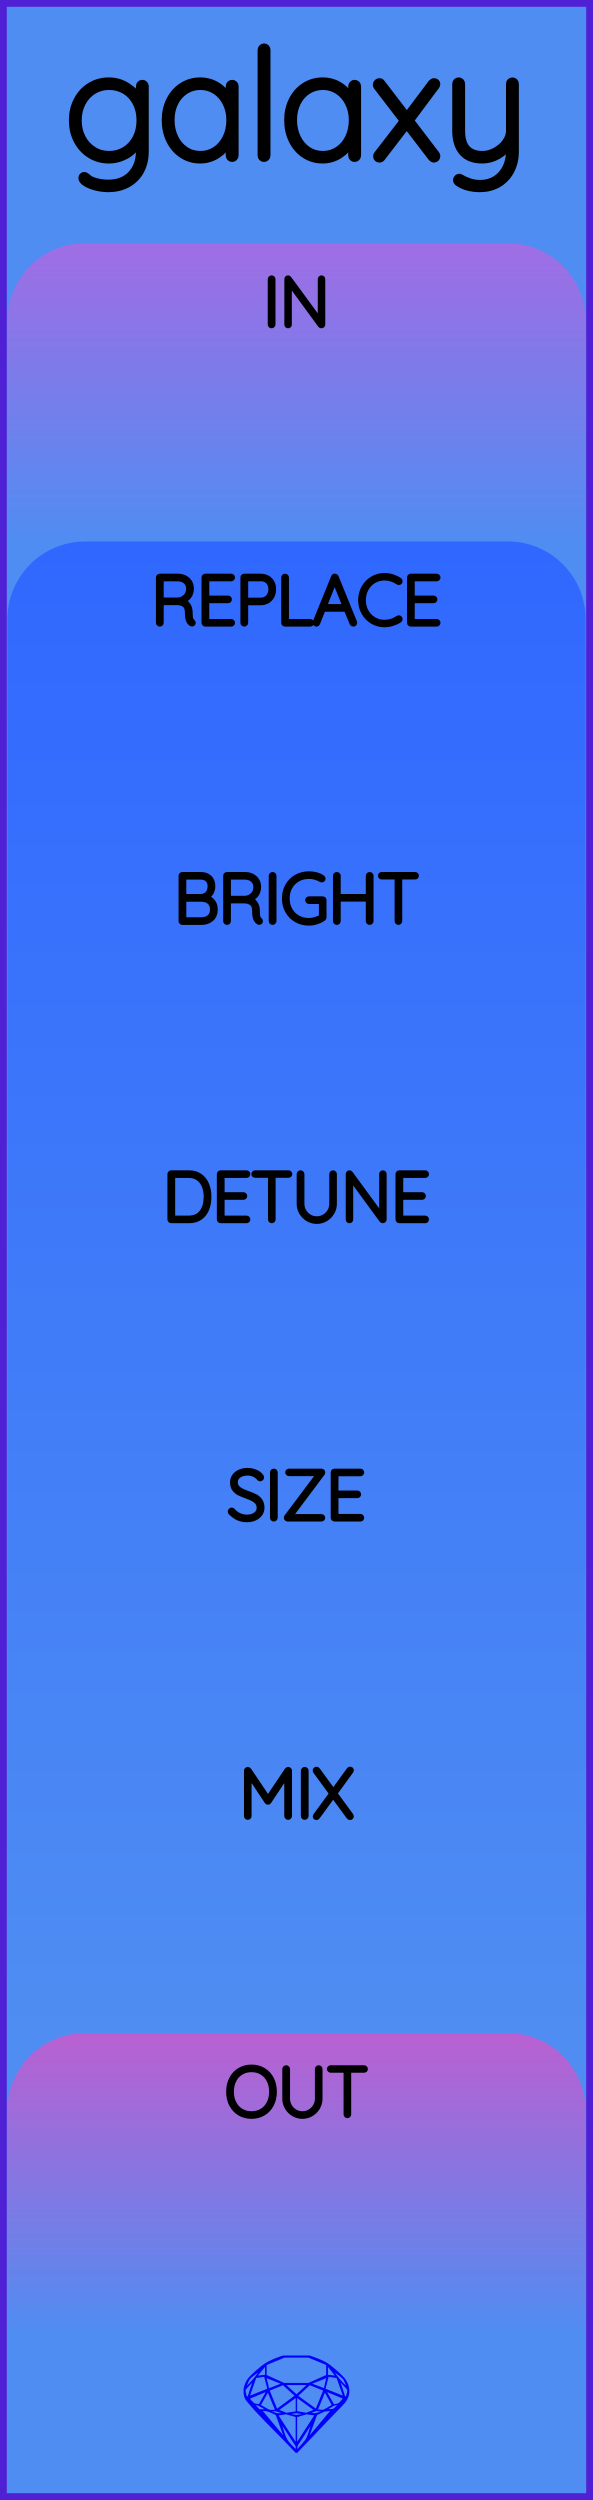
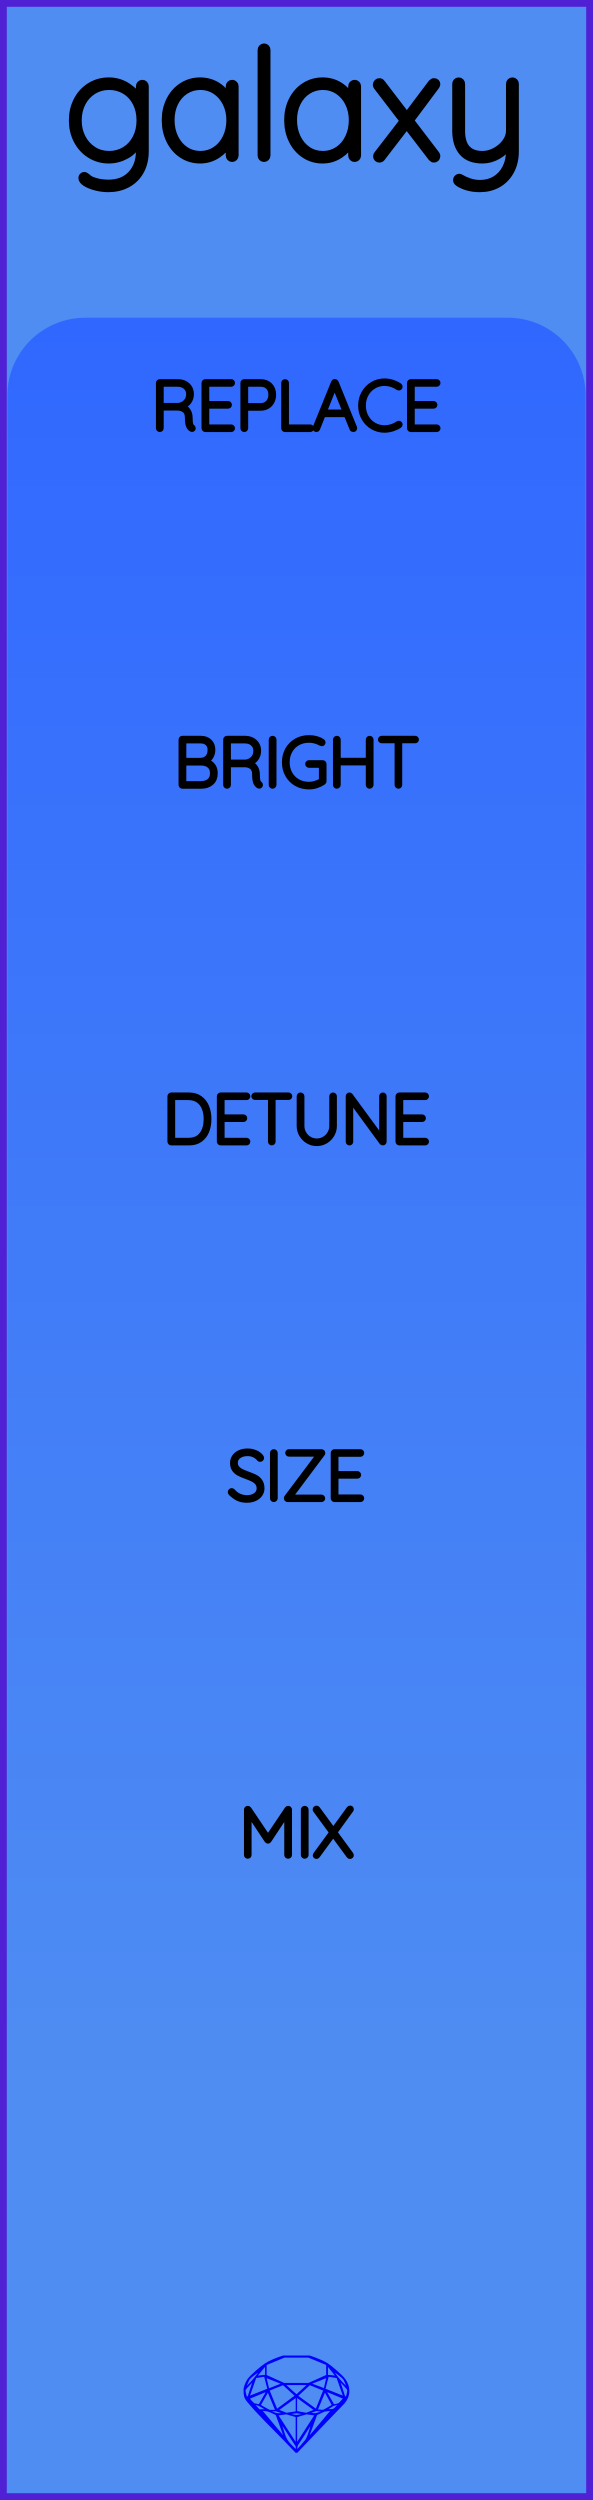
<svg xmlns="http://www.w3.org/2000/svg" width="30.48mm" height="128.50mm" viewBox="0 0 30.48 128.50">
  <g id="PanelLayer">
    <defs>
-       <linearGradient id="gradient_in" x1="0" y1="12.5" x2="0" y2="28" gradientUnits="userSpaceOnUse">
-         <stop style="stop-color:#a06de4;stop-opacity:1;" offset="0" />
-         <stop style="stop-color:#4f8df2;stop-opacity:1;" offset="1" />
-       </linearGradient>
-       <linearGradient id="gradient_controls" x1="0" y1="27.833" x2="0" y2="104.667" gradientUnits="userSpaceOnUse">
+       <linearGradient id="gradient_controls" x1="0" y1="16.333" x2="0" y2="107.667" gradientUnits="userSpaceOnUse">
        <stop style="stop-color:#3068ff;stop-opacity:1;" offset="0" />
-         <stop style="stop-color:#4f8df2;stop-opacity:1;" offset="1" />
-       </linearGradient>
-       <linearGradient id="gradient_out" x1="0" y1="104.5" x2="0" y2="120" gradientUnits="userSpaceOnUse">
-         <stop style="stop-color:#ba60d1;stop-opacity:1;" offset="0" />
        <stop style="stop-color:#4f8df2;stop-opacity:1;" offset="1" />
      </linearGradient>
    </defs>
    <rect id="border_rect" width="30.48" height="128.5" x="0" y="0" style="display:inline;fill:#4f8df2;fill-opacity:1;fill-rule:nonzero;stroke:#5021d4;stroke-width:0.7;stroke-linecap:round;stroke-linejoin:round;stroke-dasharray:none;stroke-opacity:1;image-rendering:auto" />
    <path id="model_name" d="M7.471 4.434V7.771Q7.471 8.361 7.231 8.795Q6.99 9.23 6.555 9.467Q6.121 9.703 5.562 9.703Q5.251 9.703 4.933 9.622Q4.615 9.54 4.409 9.412Q4.204 9.284 4.204 9.152Q4.204 9.09 4.239 9.052Q4.274 9.013 4.336 9.013Q4.382 9.013 4.475 9.09Q4.584 9.199 4.716 9.253Q5.096 9.409 5.577 9.409Q6.307 9.409 6.734 8.958Q7.161 8.508 7.161 7.771V7.235Q6.951 7.732 6.513 7.981Q6.074 8.229 5.593 8.229Q5.065 8.229 4.634 7.961Q4.204 7.693 3.959 7.228Q3.715 6.762 3.715 6.188Q3.715 5.613 3.959 5.148Q4.204 4.682 4.634 4.418Q5.065 4.154 5.593 4.154Q6.113 4.154 6.544 4.43Q6.974 4.705 7.161 5.093V4.434Q7.161 4.372 7.203 4.325Q7.246 4.278 7.316 4.278Q7.386 4.278 7.428 4.325Q7.471 4.372 7.471 4.434ZM7.192 6.188Q7.192 5.675 6.986 5.28Q6.78 4.884 6.42 4.667Q6.059 4.449 5.608 4.449Q5.158 4.449 4.797 4.674Q4.437 4.899 4.231 5.295Q4.025 5.691 4.025 6.188Q4.025 6.684 4.231 7.08Q4.437 7.476 4.797 7.705Q5.158 7.934 5.608 7.934Q6.059 7.934 6.42 7.713Q6.78 7.492 6.986 7.096Q7.192 6.7 7.192 6.188ZM12.089 4.434V7.996Q12.089 8.058 12.042 8.105Q11.996 8.151 11.934 8.151Q11.864 8.151 11.821 8.105Q11.778 8.058 11.778 7.996V7.298Q11.585 7.693 11.181 7.961Q10.777 8.229 10.288 8.229Q9.776 8.229 9.365 7.961Q8.954 7.693 8.721 7.224Q8.488 6.754 8.488 6.172Q8.488 5.598 8.725 5.136Q8.961 4.674 9.373 4.414Q9.784 4.154 10.288 4.154Q10.793 4.154 11.197 4.418Q11.6 4.682 11.778 5.124V4.434Q11.778 4.372 11.821 4.325Q11.864 4.278 11.934 4.278Q12.004 4.278 12.046 4.325Q12.089 4.372 12.089 4.434ZM11.81 6.172Q11.81 5.699 11.616 5.303Q11.421 4.907 11.076 4.678Q10.731 4.449 10.304 4.449Q9.877 4.449 9.532 4.67Q9.186 4.892 8.992 5.284Q8.798 5.675 8.798 6.172Q8.798 6.669 8.992 7.072Q9.186 7.476 9.528 7.705Q9.869 7.934 10.304 7.934Q10.731 7.934 11.076 7.705Q11.421 7.476 11.616 7.072Q11.81 6.669 11.81 6.172ZM13.571 8.151Q13.502 8.151 13.459 8.105Q13.416 8.058 13.416 7.996V2.563Q13.416 2.501 13.463 2.455Q13.509 2.408 13.571 2.408Q13.641 2.408 13.684 2.455Q13.727 2.501 13.727 2.563V7.996Q13.727 8.058 13.68 8.105Q13.633 8.151 13.571 8.151ZM18.383 4.434V7.996Q18.383 8.058 18.337 8.105Q18.29 8.151 18.228 8.151Q18.158 8.151 18.116 8.105Q18.073 8.058 18.073 7.996V7.298Q17.879 7.693 17.475 7.961Q17.072 8.229 16.583 8.229Q16.07 8.229 15.659 7.961Q15.248 7.693 15.015 7.224Q14.782 6.754 14.782 6.172Q14.782 5.598 15.019 5.136Q15.255 4.674 15.667 4.414Q16.078 4.154 16.583 4.154Q17.087 4.154 17.491 4.418Q17.894 4.682 18.073 5.124V4.434Q18.073 4.372 18.116 4.325Q18.158 4.278 18.228 4.278Q18.298 4.278 18.341 4.325Q18.383 4.372 18.383 4.434ZM18.104 6.172Q18.104 5.699 17.91 5.303Q17.716 4.907 17.37 4.678Q17.025 4.449 16.598 4.449Q16.171 4.449 15.826 4.67Q15.481 4.892 15.287 5.284Q15.092 5.675 15.092 6.172Q15.092 6.669 15.287 7.072Q15.481 7.476 15.822 7.705Q16.164 7.934 16.598 7.934Q17.025 7.934 17.37 7.705Q17.716 7.476 17.91 7.072Q18.104 6.669 18.104 6.172ZM22.427 7.934Q22.458 7.973 22.458 8.027Q22.458 8.089 22.415 8.136Q22.372 8.182 22.31 8.182Q22.241 8.182 22.178 8.112L20.906 6.452L19.625 8.12Q19.578 8.182 19.501 8.182Q19.439 8.182 19.396 8.143Q19.353 8.105 19.353 8.035Q19.353 7.981 19.384 7.942L20.719 6.211L19.369 4.449Q19.338 4.41 19.338 4.356Q19.338 4.286 19.388 4.24Q19.439 4.193 19.501 4.193Q19.578 4.193 19.625 4.263L20.913 5.947L22.178 4.263Q22.241 4.193 22.31 4.193Q22.38 4.193 22.419 4.232Q22.458 4.271 22.458 4.325Q22.458 4.372 22.419 4.426L21.1 6.195ZM26.494 4.31V7.771Q26.494 8.353 26.257 8.792Q26.02 9.23 25.605 9.467Q25.19 9.703 24.662 9.703Q24.32 9.703 24.037 9.622Q23.754 9.54 23.56 9.409Q23.42 9.315 23.474 9.199Q23.529 9.106 23.607 9.106Q23.645 9.106 23.676 9.129Q23.863 9.246 24.123 9.335Q24.383 9.424 24.677 9.424Q25.12 9.424 25.461 9.215Q25.803 9.005 25.993 8.629Q26.183 8.252 26.183 7.771V7.422Q26.005 7.771 25.613 8Q25.221 8.229 24.802 8.229Q24.103 8.229 23.762 7.829Q23.42 7.429 23.42 6.731V4.31Q23.42 4.247 23.463 4.201Q23.506 4.154 23.575 4.154Q23.645 4.154 23.688 4.201Q23.731 4.247 23.731 4.31V6.731Q23.731 7.934 24.802 7.934Q25.135 7.934 25.457 7.759Q25.78 7.585 25.981 7.305Q26.183 7.026 26.183 6.731V4.31Q26.183 4.247 26.226 4.201Q26.268 4.154 26.338 4.154Q26.408 4.154 26.451 4.201Q26.494 4.247 26.494 4.31Z" style="display:inline;stroke:#000000;stroke-width:0.35;stroke-linecap:round;stroke-linejoin:bevel" />
    <path id="sapphire_gemstone" d="m 17.955,122.900 q 0,0.342 -0.243,0.631 -0.044,0.052 -0.204,0.215 -0.187,0.19 -0.785,0.813 l -1.444,1.513 q -0.019,0.003 -0.044,0.003 -0.028,0 -0.041,-0.003 -0.083,-0.083 -0.648,-0.675 -0.469,-0.474 -0.934,-0.948 -0.557,-0.568 -0.898,-0.981 -0.132,-0.16 -0.168,-0.298 -0.028,-0.102 -0.028,-0.342 0,-0.11 0.072,-0.289 0.066,-0.165 0.141,-0.265 0.119,-0.157 0.422,-0.424 0.284,-0.251 0.474,-0.375 0.273,-0.179 0.819,-0.367 0.096,-0.033 0.11,-0.033 h 1.361 q 0.011,0 0.105,0.033 0.568,0.201 0.824,0.367 0.165,0.105 0.474,0.378 0.322,0.284 0.422,0.422 0.215,0.295 0.215,0.626 z m -0.168,-0.273 q -0.033,-0.107 -0.135,-0.309 -0.072,-0.094 -0.209,-0.198 -0.119,-0.085 -0.234,-0.171 0.245,0.364 0.579,0.678 z m -0.573,-0.524 -0.358,-0.446 v 0.411 z m 0.637,0.758 q 0,-0.052 -0.342,-0.394 l 0.229,0.703 h 0.05 q 0.063,-0.218 0.063,-0.309 z m -0.232,0.273 -0.317,-0.904 -0.411,-0.063 -0.16,0.615 z m 0.003,0.154 -0.772,-0.32 h -0.03 l 0.345,0.606 q 0.08,-0.003 0.234,-0.047 0.025,-0.014 0.223,-0.24 z m -0.857,-1.05 -0.719,0.284 0.604,0.226 z m 0,-0.163 v -0.515 l -0.918,-0.38 h -1.224 l -0.918,0.38 v 0.515 l 0.898,0.408 h 1.254 z m 0.573,1.538 q -0.069,0.011 -0.198,0.052 -0.085,0.055 -0.259,0.163 0.019,0 0.063,0.003 0.041,0 0.063,0 0.119,0 0.19,-0.069 0.072,-0.072 0.141,-0.149 z m -0.289,0.003 -0.347,-0.631 -0.364,0.879 q 0.025,-0.017 0.066,-0.017 0.03,0 0.085,0.011 0.058,0.008 0.088,0.008 0.05,0 0.229,-0.107 0.229,-0.138 0.243,-0.143 z m -0.441,-0.741 -0.684,-0.276 -0.593,0.548 0.904,0.656 z m -0.854,-0.284 h -1.036 l 0.524,0.474 z m 0.75,1.367 q -0.229,-0.03 -0.229,-0.03 -0.036,0 -0.273,0.094 l 0.19,0.019 q 0.011,0 0.311,-0.083 z m -0.389,-0.088 -0.843,-0.612 v 0.675 l 0.471,0.083 z m 0.854,0.05 q -0.099,0.006 -0.295,0.039 -0.011,0.003 -0.378,0.176 -0.13,0.347 -0.38,1.042 z m -2.544,-1.397 -0.719,-0.284 0.124,0.518 z m -0.802,-0.455 v -0.411 l -0.367,0.446 z m 1.516,1.072 -0.593,-0.54 -0.684,0.276 0.38,0.929 z m 0.369,0.943 q -0.033,-0.003 -0.135,-0.025 -0.085,-0.017 -0.138,-0.017 -0.052,0 -0.138,0.017 -0.102,0.022 -0.135,0.025 0.265,0.047 0.273,0.047 0.008,0 0.273,-0.047 z m -0.309,-0.138 v -0.686 l -0.843,0.612 0.372,0.146 z m 0.951,0.207 -0.397,-0.055 -0.48,0.141 v 1.276 z m -2.888,-2.202 q -0.119,0.085 -0.234,0.174 -0.146,0.107 -0.209,0.196 -0.044,0.105 -0.135,0.314 0.369,-0.364 0.579,-0.684 z m 0.477,0.832 -0.16,-0.615 -0.411,0.063 -0.317,0.904 z m 0.394,1.083 -0.364,-0.879 -0.356,0.631 q 0.435,0.251 0.452,0.251 0.091,0 0.267,-0.003 z m 1.822,0.83 q -0.132,0.212 -0.405,0.634 -0.077,0.107 -0.22,0.328 -0.058,0.105 -0.055,0.226 0.16,-0.152 0.433,-0.496 0.077,-0.13 0.141,-0.339 0.055,-0.176 0.107,-0.353 z m -1.494,-0.661 -0.27,-0.088 -0.008,-0.011 q -0.025,0 -0.107,0.011 -0.066,0.006 -0.107,0.006 0.273,0.091 0.311,0.091 0.025,0 0.182,-0.008 z m -0.81,-1.064 h -0.03 l -0.772,0.32 q 0.066,0.097 0.223,0.24 0.077,0.014 0.234,0.047 z m -0.689,-0.502 q -0.342,0.347 -0.342,0.394 0,0.08 0.063,0.309 h 0.05 z m 2.235,3.045 v -1.276 l -0.48,-0.141 -0.397,0.055 z m -1.607,-1.676 q -0.256,-0.182 -0.458,-0.223 0.066,0.077 0.204,0.223 z m 1.61,2.045 v -0.138 l -0.684,-1.05 q 0.052,0.176 0.107,0.353 0.063,0.209 0.141,0.339 0.069,0.119 0.204,0.259 0.116,0.119 0.232,0.237 z m -0.645,-0.706 q -0.116,-0.328 -0.38,-1.042 -0.135,-0.066 -0.273,-0.13 -0.16,-0.072 -0.289,-0.072 -0.052,0 -0.11,-0.014 z" style="stroke-width:0;fill:#0000ff;stroke:#2e2114;stroke-linecap:square;stroke-opacity:1" />
-     <path id="in_art" d="M 0.38,28.00 L 0.38,16.50 A 4 4 0 0 1 4.38 12.5 L 26.10,12.50 A 4 4 0 0 1 30.1 16.5 L 30.10,12.50 L 30.10,28.00 z" style="fill:url(#gradient_in);fill-opacity:1;stroke-width:0;" />
-     <path id="controls_art" d="M 0.38,104.67 L 0.38,31.83 A 4 4 0 0 1 4.38 27.833 L 26.10,27.83 A 4 4 0 0 1 30.1 31.833 L 30.10,27.83 L 30.10,104.67 z" style="fill:url(#gradient_controls);fill-opacity:1;stroke-width:0;" />
-     <path id="out_art" d="M 0.38,120.00 L 0.38,108.50 A 4 4 0 0 1 4.38 104.5 L 26.10,104.50 A 4 4 0 0 1 30.1 108.5 L 30.10,104.50 L 30.10,120.00 z" style="fill:url(#gradient_out);fill-opacity:1;stroke-width:0;" />
-     <path d="M13.961 16.749Q13.926 16.749 13.906 16.728Q13.887 16.706 13.887 16.675V14.354Q13.887 14.322 13.908 14.301Q13.929 14.279 13.961 14.279Q13.993 14.279 14.014 14.301Q14.035 14.322 14.035 14.354V16.675Q14.032 16.706 14.011 16.728Q13.989 16.749 13.961 16.749ZM16.593 14.346V16.671Q16.593 16.71 16.572 16.729Q16.551 16.749 16.519 16.749Q16.483 16.749 16.462 16.721L14.875 14.551V16.689Q14.875 16.714 14.855 16.731Q14.836 16.749 14.808 16.749Q14.776 16.749 14.758 16.731Q14.741 16.714 14.741 16.689V14.35Q14.741 14.315 14.76 14.297Q14.78 14.279 14.804 14.279Q14.836 14.279 14.857 14.304L16.459 16.488V14.346Q16.459 14.318 16.478 14.299Q16.498 14.279 16.526 14.279Q16.558 14.279 16.575 14.299Q16.593 14.318 16.593 14.346Z" style="stroke:#000000;stroke-width:0.25;stroke-linecap:round;stroke-linejoin:bevel" />
-     <path d="M12.928 108.784Q12.585 108.784 12.317 108.624Q12.049 108.463 11.899 108.174Q11.749 107.885 11.749 107.514Q11.749 107.144 11.899 106.854Q12.049 106.565 12.317 106.405Q12.585 106.244 12.928 106.244Q13.27 106.244 13.538 106.405Q13.806 106.565 13.956 106.854Q14.106 107.144 14.106 107.514Q14.106 107.885 13.956 108.174Q13.806 108.463 13.538 108.624Q13.27 108.784 12.928 108.784ZM12.928 106.385Q12.628 106.385 12.393 106.526Q12.159 106.667 12.028 106.925Q11.897 107.183 11.897 107.514Q11.897 107.846 12.028 108.103Q12.159 108.361 12.393 108.502Q12.628 108.643 12.928 108.643Q13.227 108.643 13.462 108.502Q13.697 108.361 13.827 108.103Q13.958 107.846 13.958 107.514Q13.958 107.183 13.827 106.925Q13.697 106.667 13.462 106.526Q13.227 106.385 12.928 106.385ZM16.452 106.35V107.874Q16.452 108.121 16.328 108.329Q16.205 108.537 15.997 108.661Q15.789 108.784 15.545 108.784Q15.298 108.784 15.09 108.661Q14.882 108.537 14.758 108.329Q14.635 108.121 14.635 107.874V106.35Q14.635 106.318 14.656 106.299Q14.677 106.279 14.709 106.279Q14.741 106.279 14.762 106.301Q14.783 106.322 14.783 106.35V107.874Q14.783 108.082 14.886 108.258Q14.988 108.435 15.162 108.539Q15.337 108.643 15.545 108.643Q15.753 108.643 15.928 108.539Q16.102 108.435 16.207 108.258Q16.311 108.082 16.311 107.874V106.35Q16.311 106.322 16.33 106.301Q16.349 106.279 16.381 106.279Q16.413 106.279 16.432 106.301Q16.452 106.322 16.452 106.35ZM18.784 106.346Q18.784 106.378 18.764 106.396Q18.745 106.413 18.713 106.413H17.926V108.678Q17.926 108.707 17.905 108.728Q17.884 108.749 17.856 108.749Q17.824 108.749 17.805 108.728Q17.785 108.707 17.785 108.678V106.413H16.999Q16.97 106.413 16.949 106.394Q16.928 106.375 16.928 106.346Q16.928 106.318 16.949 106.299Q16.97 106.279 16.999 106.279H18.713Q18.741 106.279 18.762 106.299Q18.784 106.318 18.784 106.346Z" style="stroke:#000000;stroke-width:0.25;stroke-linecap:round;stroke-linejoin:bevel" />
-     <path d="M9.936 32.008Q9.936 32.04 9.917 32.059Q9.897 32.079 9.869 32.079Q9.848 32.079 9.837 32.072Q9.742 32.019 9.686 31.893Q9.629 31.768 9.629 31.482Q9.629 31.193 9.474 31.086Q9.319 30.978 9.114 30.978H8.289V32.012Q8.289 32.04 8.267 32.061Q8.246 32.082 8.214 32.082Q8.183 32.082 8.162 32.061Q8.14 32.04 8.14 32.012V29.683Q8.14 29.655 8.162 29.634Q8.183 29.613 8.211 29.613H9.142Q9.347 29.613 9.506 29.696Q9.664 29.779 9.753 29.923Q9.841 30.068 9.841 30.251Q9.841 30.488 9.716 30.657Q9.59 30.826 9.389 30.886Q9.559 30.939 9.668 31.096Q9.777 31.253 9.777 31.482Q9.777 31.719 9.807 31.812Q9.837 31.906 9.897 31.945Q9.936 31.969 9.936 32.008ZM9.16 30.837Q9.382 30.816 9.537 30.66Q9.693 30.505 9.693 30.255Q9.693 30.036 9.537 29.895Q9.382 29.754 9.125 29.754H8.289V30.837ZM11.954 32.012Q11.954 32.043 11.933 32.063Q11.912 32.082 11.883 32.082H10.553Q10.525 32.082 10.504 32.061Q10.483 32.04 10.483 32.012V29.683Q10.483 29.655 10.504 29.634Q10.525 29.613 10.553 29.613H11.883Q11.912 29.613 11.933 29.634Q11.954 29.655 11.954 29.683Q11.954 29.715 11.933 29.734Q11.912 29.754 11.883 29.754H10.631V30.738H11.725Q11.753 30.738 11.774 30.759Q11.795 30.78 11.795 30.809Q11.795 30.84 11.774 30.86Q11.753 30.879 11.725 30.879H10.631V31.941H11.883Q11.912 31.941 11.933 31.962Q11.954 31.983 11.954 32.012ZM14.067 30.287Q14.067 30.484 13.984 30.645Q13.901 30.805 13.749 30.895Q13.598 30.985 13.4 30.985H12.631V32.012Q12.631 32.04 12.608 32.061Q12.585 32.082 12.557 32.082Q12.525 32.082 12.504 32.061Q12.483 32.04 12.483 32.012V29.683Q12.483 29.655 12.504 29.634Q12.525 29.613 12.554 29.613H13.4Q13.7 29.613 13.884 29.8Q14.067 29.987 14.067 30.287ZM13.919 30.287Q13.919 30.043 13.78 29.898Q13.64 29.754 13.4 29.754H12.631V30.844H13.4Q13.637 30.844 13.778 30.687Q13.919 30.53 13.919 30.287ZM16.014 32.012Q16.014 32.043 15.993 32.063Q15.972 32.082 15.944 32.082H14.649Q14.617 32.082 14.598 32.061Q14.579 32.04 14.579 32.012V29.683Q14.579 29.655 14.6 29.634Q14.621 29.613 14.653 29.613Q14.684 29.613 14.706 29.634Q14.727 29.655 14.727 29.683V31.941H15.944Q15.972 31.941 15.993 31.962Q16.014 31.983 16.014 32.012ZM18.233 32.015Q18.233 32.047 18.212 32.065Q18.191 32.082 18.159 32.082Q18.134 32.082 18.115 32.07Q18.096 32.057 18.089 32.036L17.792 31.31L17.796 31.317H16.614L16.328 32.036Q16.311 32.082 16.265 32.082Q16.233 32.082 16.214 32.065Q16.194 32.047 16.191 32.022Q16.187 32.008 16.194 31.987L17.143 29.651Q17.154 29.623 17.17 29.614Q17.186 29.606 17.21 29.606Q17.263 29.606 17.281 29.651L18.23 31.987Q18.233 31.997 18.233 32.015ZM16.671 31.175H17.739L17.2 29.846ZM20.569 29.874Q20.569 29.902 20.555 29.92Q20.533 29.948 20.502 29.948Q20.488 29.948 20.459 29.934Q20.131 29.712 19.764 29.712Q19.468 29.712 19.219 29.858Q18.971 30.004 18.826 30.264Q18.681 30.523 18.681 30.847Q18.681 31.172 18.826 31.431Q18.971 31.691 19.219 31.837Q19.468 31.983 19.764 31.983Q20.135 31.983 20.456 31.765Q20.474 31.751 20.498 31.751Q20.533 31.751 20.555 31.779Q20.569 31.796 20.569 31.821Q20.569 31.856 20.541 31.878Q20.403 31.976 20.186 32.047Q19.969 32.117 19.764 32.117Q19.429 32.117 19.147 31.952Q18.865 31.786 18.699 31.495Q18.533 31.204 18.533 30.847Q18.533 30.491 18.699 30.2Q18.865 29.909 19.147 29.743Q19.429 29.577 19.764 29.577Q19.976 29.577 20.175 29.641Q20.375 29.704 20.537 29.817Q20.569 29.842 20.569 29.874ZM22.516 32.012Q22.516 32.043 22.495 32.063Q22.474 32.082 22.445 32.082H21.116Q21.087 32.082 21.066 32.061Q21.045 32.04 21.045 32.012V29.683Q21.045 29.655 21.066 29.634Q21.087 29.613 21.116 29.613H22.445Q22.474 29.613 22.495 29.634Q22.516 29.655 22.516 29.683Q22.516 29.715 22.495 29.734Q22.474 29.754 22.445 29.754H21.193V30.738H22.287Q22.315 30.738 22.336 30.759Q22.357 30.78 22.357 30.809Q22.357 30.84 22.336 30.86Q22.315 30.879 22.287 30.879H21.193V31.941H22.445Q22.474 31.941 22.495 31.962Q22.516 31.983 22.516 32.012Z" style="stroke:#000000;stroke-width:0.25;stroke-linecap:round;stroke-linejoin:bevel" />
-     <path d="M11.067 46.749Q11.067 47.07 10.864 47.243Q10.661 47.416 10.347 47.416H9.373Q9.345 47.416 9.324 47.394Q9.303 47.373 9.303 47.345V45.017Q9.303 44.988 9.324 44.967Q9.345 44.946 9.373 44.946H10.322Q10.604 44.946 10.774 45.108Q10.943 45.271 10.943 45.546Q10.943 45.743 10.844 45.904Q10.746 46.064 10.569 46.124Q10.795 46.167 10.931 46.329Q11.067 46.491 11.067 46.749ZM10.305 45.087H9.451V46.078H10.305Q10.523 46.075 10.659 45.936Q10.795 45.796 10.795 45.542Q10.795 45.334 10.666 45.211Q10.537 45.087 10.305 45.087ZM10.918 46.749Q10.918 46.488 10.756 46.355Q10.594 46.223 10.329 46.223H9.451V47.274H10.329Q10.594 47.274 10.756 47.142Q10.918 47.01 10.918 46.749ZM13.391 47.341Q13.391 47.373 13.372 47.393Q13.353 47.412 13.324 47.412Q13.303 47.412 13.293 47.405Q13.197 47.352 13.141 47.227Q13.085 47.102 13.085 46.816Q13.085 46.526 12.929 46.419Q12.774 46.311 12.569 46.311H11.744V47.345Q11.744 47.373 11.723 47.394Q11.702 47.416 11.67 47.416Q11.638 47.416 11.617 47.394Q11.596 47.373 11.596 47.345V45.017Q11.596 44.988 11.617 44.967Q11.638 44.946 11.666 44.946H12.598Q12.802 44.946 12.961 45.029Q13.12 45.112 13.208 45.257Q13.296 45.401 13.296 45.585Q13.296 45.821 13.171 45.99Q13.046 46.16 12.845 46.22Q13.014 46.273 13.123 46.429Q13.233 46.587 13.233 46.816Q13.233 47.052 13.263 47.146Q13.293 47.239 13.353 47.278Q13.391 47.303 13.391 47.341ZM12.615 46.17Q12.838 46.149 12.993 45.994Q13.148 45.839 13.148 45.588Q13.148 45.369 12.993 45.228Q12.838 45.087 12.58 45.087H11.744V46.17ZM14.012 47.416Q13.977 47.416 13.958 47.394Q13.938 47.373 13.938 47.341V45.02Q13.938 44.988 13.959 44.967Q13.981 44.946 14.012 44.946Q14.044 44.946 14.065 44.967Q14.086 44.988 14.086 45.02V47.341Q14.083 47.373 14.062 47.394Q14.041 47.416 14.012 47.416ZM16.658 46.269V47.154Q16.658 47.197 16.626 47.218Q16.464 47.327 16.272 47.389Q16.08 47.451 15.882 47.451Q15.519 47.451 15.231 47.287Q14.944 47.123 14.78 46.833Q14.616 46.544 14.616 46.181Q14.616 45.817 14.78 45.528Q14.944 45.239 15.231 45.075Q15.519 44.911 15.882 44.911Q16.08 44.911 16.258 44.958Q16.436 45.006 16.577 45.101Q16.609 45.122 16.609 45.161Q16.609 45.193 16.586 45.212Q16.563 45.232 16.542 45.232Q16.524 45.232 16.496 45.218Q16.2 45.052 15.882 45.052Q15.557 45.052 15.303 45.197Q15.05 45.341 14.907 45.599Q14.764 45.856 14.764 46.181Q14.764 46.505 14.907 46.763Q15.05 47.02 15.303 47.165Q15.557 47.31 15.882 47.31Q16.044 47.31 16.212 47.258Q16.38 47.207 16.517 47.123V46.34H15.882Q15.854 46.34 15.833 46.318Q15.812 46.297 15.812 46.269Q15.812 46.237 15.833 46.218Q15.854 46.198 15.882 46.198H16.588Q16.619 46.198 16.639 46.22Q16.658 46.241 16.658 46.269ZM19.075 45.02V47.341Q19.071 47.373 19.05 47.394Q19.029 47.416 19.001 47.416Q18.965 47.416 18.946 47.394Q18.927 47.373 18.927 47.341V46.216H17.388V47.341Q17.385 47.373 17.364 47.394Q17.343 47.416 17.314 47.416Q17.279 47.416 17.26 47.394Q17.24 47.373 17.24 47.341V45.02Q17.24 44.988 17.261 44.967Q17.283 44.946 17.314 44.946Q17.346 44.946 17.367 44.967Q17.388 44.988 17.388 45.02V46.075H18.927V45.02Q18.927 44.988 18.948 44.967Q18.969 44.946 19.001 44.946Q19.032 44.946 19.053 44.967Q19.075 44.988 19.075 45.02ZM21.407 45.013Q21.407 45.045 21.387 45.062Q21.368 45.08 21.336 45.08H20.549V47.345Q20.549 47.373 20.528 47.394Q20.507 47.416 20.479 47.416Q20.447 47.416 20.428 47.394Q20.408 47.373 20.408 47.345V45.08H19.622Q19.593 45.08 19.572 45.061Q19.551 45.041 19.551 45.013Q19.551 44.985 19.572 44.965Q19.593 44.946 19.622 44.946H21.336Q21.364 44.946 21.385 44.965Q21.407 44.985 21.407 45.013Z" style="stroke:#000000;stroke-width:0.25;stroke-linecap:round;stroke-linejoin:bevel" />
-     <path d="M10.742 61.514Q10.742 61.863 10.631 62.142Q10.52 62.421 10.29 62.585Q10.061 62.749 9.719 62.749H8.802Q8.774 62.749 8.752 62.728Q8.731 62.706 8.731 62.678V60.35Q8.731 60.322 8.752 60.301Q8.774 60.279 8.802 60.279H9.719Q10.058 60.279 10.289 60.449Q10.52 60.618 10.631 60.898Q10.742 61.179 10.742 61.514ZM10.594 61.514Q10.594 61.214 10.497 60.965Q10.4 60.717 10.197 60.569Q9.994 60.42 9.684 60.42H8.879V62.608H9.684Q10.142 62.608 10.368 62.306Q10.594 62.005 10.594 61.514ZM12.742 62.678Q12.742 62.71 12.721 62.729Q12.7 62.749 12.672 62.749H11.342Q11.314 62.749 11.292 62.728Q11.271 62.706 11.271 62.678V60.35Q11.271 60.322 11.292 60.301Q11.314 60.279 11.342 60.279H12.672Q12.7 60.279 12.721 60.301Q12.742 60.322 12.742 60.35Q12.742 60.382 12.721 60.401Q12.7 60.42 12.672 60.42H11.419V61.405H12.513Q12.541 61.405 12.562 61.426Q12.584 61.447 12.584 61.475Q12.584 61.507 12.562 61.526Q12.541 61.546 12.513 61.546H11.419V62.608H12.672Q12.7 62.608 12.721 62.629Q12.742 62.65 12.742 62.678ZM14.898 60.346Q14.898 60.378 14.878 60.396Q14.859 60.413 14.827 60.413H14.041V62.678Q14.041 62.706 14.019 62.728Q13.998 62.749 13.97 62.749Q13.938 62.749 13.919 62.728Q13.899 62.706 13.899 62.678V60.413H13.113Q13.085 60.413 13.063 60.394Q13.042 60.375 13.042 60.346Q13.042 60.318 13.063 60.299Q13.085 60.279 13.113 60.279H14.827Q14.855 60.279 14.877 60.299Q14.898 60.318 14.898 60.346ZM17.191 60.35V61.874Q17.191 62.121 17.067 62.329Q16.944 62.537 16.736 62.661Q16.528 62.784 16.284 62.784Q16.037 62.784 15.829 62.661Q15.621 62.537 15.498 62.329Q15.374 62.121 15.374 61.874V60.35Q15.374 60.318 15.395 60.299Q15.416 60.279 15.448 60.279Q15.48 60.279 15.501 60.301Q15.522 60.322 15.522 60.35V61.874Q15.522 62.082 15.624 62.258Q15.727 62.435 15.902 62.539Q16.076 62.643 16.284 62.643Q16.492 62.643 16.667 62.539Q16.842 62.435 16.946 62.258Q17.05 62.082 17.05 61.874V60.35Q17.05 60.322 17.069 60.301Q17.089 60.279 17.12 60.279Q17.152 60.279 17.172 60.301Q17.191 60.322 17.191 60.35ZM19.748 60.346V62.671Q19.748 62.71 19.727 62.729Q19.706 62.749 19.674 62.749Q19.639 62.749 19.618 62.721L18.03 60.551V62.689Q18.03 62.714 18.011 62.731Q17.992 62.749 17.963 62.749Q17.932 62.749 17.914 62.731Q17.896 62.714 17.896 62.689V60.35Q17.896 60.315 17.916 60.297Q17.935 60.279 17.96 60.279Q17.992 60.279 18.013 60.304L19.614 62.488V60.346Q19.614 60.318 19.634 60.299Q19.653 60.279 19.681 60.279Q19.713 60.279 19.731 60.299Q19.748 60.318 19.748 60.346ZM21.925 62.678Q21.925 62.71 21.904 62.729Q21.883 62.749 21.855 62.749H20.525Q20.496 62.749 20.475 62.728Q20.454 62.706 20.454 62.678V60.35Q20.454 60.322 20.475 60.301Q20.496 60.279 20.525 60.279H21.855Q21.883 60.279 21.904 60.301Q21.925 60.322 21.925 60.35Q21.925 60.382 21.904 60.401Q21.883 60.42 21.855 60.42H20.602V61.405H21.696Q21.724 61.405 21.745 61.426Q21.766 61.447 21.766 61.475Q21.766 61.507 21.745 61.526Q21.724 61.546 21.696 61.546H20.602V62.608H21.855Q21.883 62.608 21.904 62.629Q21.925 62.65 21.925 62.678Z" style="stroke:#000000;stroke-width:0.25;stroke-linecap:round;stroke-linejoin:bevel" />
-     <path d="M11.853 77.747Q11.832 77.726 11.832 77.694Q11.832 77.666 11.857 77.639Q11.882 77.613 11.91 77.613Q11.941 77.613 11.97 77.645Q12.107 77.807 12.296 77.892Q12.485 77.976 12.693 77.976Q12.965 77.976 13.141 77.846Q13.317 77.715 13.317 77.5Q13.314 77.331 13.226 77.221Q13.137 77.112 13.009 77.047Q12.88 76.981 12.658 76.9Q12.414 76.809 12.278 76.738Q12.143 76.668 12.046 76.537Q11.949 76.406 11.949 76.195Q11.949 76.022 12.044 75.881Q12.139 75.74 12.316 75.659Q12.492 75.577 12.725 75.577Q12.933 75.577 13.12 75.653Q13.307 75.729 13.416 75.867Q13.451 75.916 13.451 75.941Q13.451 75.969 13.425 75.992Q13.399 76.015 13.367 76.015Q13.338 76.015 13.321 75.994Q13.222 75.867 13.067 75.793Q12.912 75.719 12.725 75.719Q12.457 75.719 12.278 75.846Q12.1 75.973 12.1 76.191Q12.1 76.343 12.187 76.449Q12.273 76.555 12.404 76.62Q12.534 76.685 12.728 76.756Q12.975 76.844 13.12 76.918Q13.264 76.992 13.367 77.133Q13.469 77.274 13.469 77.507Q13.469 77.669 13.374 77.811Q13.279 77.952 13.1 78.034Q12.922 78.117 12.693 78.117Q12.432 78.117 12.238 78.028Q12.044 77.938 11.853 77.747ZM14.076 78.082Q14.041 78.082 14.021 78.061Q14.002 78.04 14.002 78.008V75.687Q14.002 75.655 14.023 75.634Q14.044 75.613 14.076 75.613Q14.108 75.613 14.129 75.634Q14.15 75.655 14.15 75.687V78.008Q14.146 78.04 14.125 78.061Q14.104 78.082 14.076 78.082ZM16.591 78.015Q16.591 78.043 16.57 78.063Q16.549 78.082 16.521 78.082H14.785Q14.753 78.082 14.734 78.059Q14.714 78.036 14.714 78.008Q14.714 77.983 14.729 77.966L16.394 75.747H14.855Q14.827 75.747 14.806 75.727Q14.785 75.708 14.785 75.68Q14.785 75.651 14.806 75.632Q14.827 75.613 14.855 75.613H16.514Q16.556 75.613 16.575 75.634Q16.595 75.655 16.595 75.683Q16.595 75.708 16.581 75.726L14.919 77.948H16.521Q16.549 77.948 16.57 77.969Q16.591 77.99 16.591 78.015ZM18.595 78.012Q18.595 78.043 18.574 78.063Q18.553 78.082 18.524 78.082H17.194Q17.166 78.082 17.145 78.061Q17.124 78.04 17.124 78.012V75.683Q17.124 75.655 17.145 75.634Q17.166 75.613 17.194 75.613H18.524Q18.553 75.613 18.574 75.634Q18.595 75.655 18.595 75.683Q18.595 75.715 18.574 75.734Q18.553 75.754 18.524 75.754H17.272V76.738H18.366Q18.394 76.738 18.415 76.759Q18.436 76.78 18.436 76.809Q18.436 76.84 18.415 76.86Q18.394 76.879 18.366 76.879H17.272V77.941H18.524Q18.553 77.941 18.574 77.962Q18.595 77.983 18.595 78.012Z" style="stroke:#000000;stroke-width:0.25;stroke-linecap:round;stroke-linejoin:bevel" />
-     <path d="M14.884 91.017V93.345Q14.884 93.373 14.861 93.394Q14.838 93.415 14.81 93.415Q14.778 93.415 14.757 93.394Q14.736 93.373 14.736 93.345V91.235L13.825 92.611Q13.808 92.639 13.776 92.639Q13.737 92.639 13.72 92.611L12.806 91.232V93.345Q12.806 93.373 12.785 93.394Q12.764 93.415 12.735 93.415Q12.704 93.415 12.684 93.394Q12.665 93.373 12.665 93.345V91.017Q12.665 90.992 12.684 90.969Q12.704 90.946 12.732 90.946Q12.778 90.946 12.799 90.978L13.776 92.431L14.753 90.978Q14.781 90.939 14.82 90.946Q14.848 90.95 14.866 90.969Q14.884 90.988 14.884 91.017ZM15.663 93.415Q15.628 93.415 15.609 93.394Q15.589 93.373 15.589 93.341V91.02Q15.589 90.988 15.61 90.967Q15.632 90.946 15.663 90.946Q15.695 90.946 15.716 90.967Q15.737 90.988 15.737 91.02V93.341Q15.734 93.373 15.713 93.394Q15.692 93.415 15.663 93.415ZM18.045 93.313Q18.062 93.338 18.062 93.356Q18.062 93.387 18.041 93.407Q18.02 93.426 17.988 93.426Q17.949 93.426 17.932 93.398L17.124 92.297L16.32 93.398Q16.302 93.426 16.267 93.426Q16.235 93.426 16.217 93.407Q16.2 93.387 16.2 93.366Q16.2 93.349 16.217 93.32L17.046 92.188L16.21 91.048Q16.196 91.031 16.196 91.006Q16.196 90.974 16.217 90.955Q16.238 90.936 16.267 90.936Q16.309 90.936 16.327 90.964L17.134 92.068L17.939 90.96Q17.96 90.932 17.992 90.932Q18.023 90.932 18.043 90.948Q18.062 90.964 18.062 90.988Q18.062 91.013 18.045 91.038L17.216 92.181Z" style="stroke:#000000;stroke-width:0.25;stroke-linecap:round;stroke-linejoin:bevel" />
+     <path id="controls_art" d="M 0.38,107.67 L 0.38,20.33 A 4 4 0 0 1 4.38 16.333 L 26.10,16.33 A 4 4 0 0 1 30.1 20.333 L 30.10,16.33 L 30.10,107.67 z" style="fill:url(#gradient_controls);fill-opacity:1;stroke-width:0;" />
+     <path d="M9.936 22.008Q9.936 22.04 9.917 22.059Q9.897 22.079 9.869 22.079Q9.848 22.079 9.837 22.072Q9.742 22.019 9.686 21.893Q9.629 21.768 9.629 21.482Q9.629 21.193 9.474 21.086Q9.319 20.978 9.114 20.978H8.289V22.012Q8.289 22.04 8.267 22.061Q8.246 22.082 8.214 22.082Q8.183 22.082 8.162 22.061Q8.14 22.04 8.14 22.012V19.683Q8.14 19.655 8.162 19.634Q8.183 19.613 8.211 19.613H9.142Q9.347 19.613 9.506 19.696Q9.664 19.779 9.753 19.923Q9.841 20.068 9.841 20.251Q9.841 20.488 9.716 20.657Q9.59 20.826 9.389 20.886Q9.559 20.939 9.668 21.096Q9.777 21.253 9.777 21.482Q9.777 21.719 9.807 21.812Q9.837 21.906 9.897 21.945Q9.936 21.969 9.936 22.008ZM9.16 20.837Q9.382 20.816 9.537 20.66Q9.693 20.505 9.693 20.255Q9.693 20.036 9.537 19.895Q9.382 19.754 9.125 19.754H8.289V20.837ZM11.954 22.012Q11.954 22.043 11.933 22.063Q11.912 22.082 11.883 22.082H10.553Q10.525 22.082 10.504 22.061Q10.483 22.04 10.483 22.012V19.683Q10.483 19.655 10.504 19.634Q10.525 19.613 10.553 19.613H11.883Q11.912 19.613 11.933 19.634Q11.954 19.655 11.954 19.683Q11.954 19.715 11.933 19.734Q11.912 19.754 11.883 19.754H10.631V20.738H11.725Q11.753 20.738 11.774 20.759Q11.795 20.78 11.795 20.809Q11.795 20.84 11.774 20.86Q11.753 20.879 11.725 20.879H10.631V21.941H11.883Q11.912 21.941 11.933 21.962Q11.954 21.983 11.954 22.012ZM14.067 20.287Q14.067 20.484 13.984 20.645Q13.901 20.805 13.749 20.895Q13.598 20.985 13.4 20.985H12.631V22.012Q12.631 22.04 12.608 22.061Q12.585 22.082 12.557 22.082Q12.525 22.082 12.504 22.061Q12.483 22.04 12.483 22.012V19.683Q12.483 19.655 12.504 19.634Q12.525 19.613 12.554 19.613H13.4Q13.7 19.613 13.884 19.8Q14.067 19.987 14.067 20.287ZM13.919 20.287Q13.919 20.043 13.78 19.898Q13.64 19.754 13.4 19.754H12.631V20.844H13.4Q13.637 20.844 13.778 20.687Q13.919 20.53 13.919 20.287ZM16.014 22.012Q16.014 22.043 15.993 22.063Q15.972 22.082 15.944 22.082H14.649Q14.617 22.082 14.598 22.061Q14.579 22.04 14.579 22.012V19.683Q14.579 19.655 14.6 19.634Q14.621 19.613 14.653 19.613Q14.684 19.613 14.706 19.634Q14.727 19.655 14.727 19.683V21.941H15.944Q15.972 21.941 15.993 21.962Q16.014 21.983 16.014 22.012ZM18.233 22.015Q18.233 22.047 18.212 22.064Q18.191 22.082 18.159 22.082Q18.134 22.082 18.115 22.07Q18.096 22.058 18.089 22.036L17.792 21.31L17.796 21.317H16.614L16.328 22.036Q16.311 22.082 16.265 22.082Q16.233 22.082 16.214 22.064Q16.194 22.047 16.191 22.022Q16.187 22.008 16.194 21.987L17.143 19.651Q17.154 19.623 17.17 19.614Q17.186 19.606 17.21 19.606Q17.263 19.606 17.281 19.651L18.23 21.987Q18.233 21.997 18.233 22.015ZM16.671 21.175H17.739L17.2 19.846ZM20.569 19.874Q20.569 19.902 20.555 19.92Q20.533 19.948 20.502 19.948Q20.488 19.948 20.459 19.934Q20.131 19.712 19.764 19.712Q19.468 19.712 19.219 19.858Q18.971 20.004 18.826 20.264Q18.681 20.523 18.681 20.847Q18.681 21.172 18.826 21.431Q18.971 21.691 19.219 21.837Q19.468 21.983 19.764 21.983Q20.135 21.983 20.456 21.765Q20.474 21.751 20.498 21.751Q20.533 21.751 20.555 21.779Q20.569 21.796 20.569 21.821Q20.569 21.856 20.541 21.878Q20.403 21.976 20.186 22.047Q19.969 22.117 19.764 22.117Q19.429 22.117 19.147 21.952Q18.865 21.786 18.699 21.495Q18.533 21.204 18.533 20.847Q18.533 20.491 18.699 20.2Q18.865 19.909 19.147 19.743Q19.429 19.577 19.764 19.577Q19.976 19.577 20.175 19.641Q20.375 19.704 20.537 19.817Q20.569 19.842 20.569 19.874ZM22.516 22.012Q22.516 22.043 22.495 22.063Q22.474 22.082 22.445 22.082H21.116Q21.087 22.082 21.066 22.061Q21.045 22.04 21.045 22.012V19.683Q21.045 19.655 21.066 19.634Q21.087 19.613 21.116 19.613H22.445Q22.474 19.613 22.495 19.634Q22.516 19.655 22.516 19.683Q22.516 19.715 22.495 19.734Q22.474 19.754 22.445 19.754H21.193V20.738H22.287Q22.315 20.738 22.336 20.759Q22.357 20.78 22.357 20.809Q22.357 20.84 22.336 20.86Q22.315 20.879 22.287 20.879H21.193V21.941H22.445Q22.474 21.941 22.495 21.962Q22.516 21.983 22.516 22.012Z" style="stroke:#000000;stroke-width:0.25;stroke-linecap:round;stroke-linejoin:bevel" />
+     <path d="M11.067 39.749Q11.067 40.07 10.864 40.243Q10.661 40.416 10.347 40.416H9.373Q9.345 40.416 9.324 40.394Q9.303 40.373 9.303 40.345V38.017Q9.303 37.988 9.324 37.967Q9.345 37.946 9.373 37.946H10.322Q10.604 37.946 10.774 38.108Q10.943 38.271 10.943 38.546Q10.943 38.743 10.844 38.904Q10.746 39.064 10.569 39.124Q10.795 39.167 10.931 39.329Q11.067 39.491 11.067 39.749ZM10.305 38.087H9.451V39.078H10.305Q10.523 39.075 10.659 38.936Q10.795 38.796 10.795 38.542Q10.795 38.334 10.666 38.211Q10.537 38.087 10.305 38.087ZM10.918 39.749Q10.918 39.488 10.756 39.355Q10.594 39.223 10.329 39.223H9.451V40.274H10.329Q10.594 40.274 10.756 40.142Q10.918 40.01 10.918 39.749ZM13.391 40.341Q13.391 40.373 13.372 40.393Q13.353 40.412 13.324 40.412Q13.303 40.412 13.293 40.405Q13.197 40.352 13.141 40.227Q13.085 40.102 13.085 39.816Q13.085 39.526 12.929 39.419Q12.774 39.311 12.569 39.311H11.744V40.345Q11.744 40.373 11.723 40.394Q11.702 40.416 11.67 40.416Q11.638 40.416 11.617 40.394Q11.596 40.373 11.596 40.345V38.017Q11.596 37.988 11.617 37.967Q11.638 37.946 11.666 37.946H12.598Q12.802 37.946 12.961 38.029Q13.12 38.112 13.208 38.257Q13.296 38.401 13.296 38.585Q13.296 38.821 13.171 38.99Q13.046 39.16 12.845 39.22Q13.014 39.273 13.123 39.429Q13.233 39.587 13.233 39.816Q13.233 40.052 13.263 40.146Q13.293 40.239 13.353 40.278Q13.391 40.303 13.391 40.341ZM12.615 39.17Q12.838 39.149 12.993 38.994Q13.148 38.839 13.148 38.588Q13.148 38.369 12.993 38.228Q12.838 38.087 12.58 38.087H11.744V39.17ZM14.012 40.416Q13.977 40.416 13.958 40.394Q13.938 40.373 13.938 40.341V38.02Q13.938 37.988 13.959 37.967Q13.981 37.946 14.012 37.946Q14.044 37.946 14.065 37.967Q14.086 37.988 14.086 38.02V40.341Q14.083 40.373 14.062 40.394Q14.041 40.416 14.012 40.416ZM16.658 39.269V40.154Q16.658 40.197 16.626 40.218Q16.464 40.327 16.272 40.389Q16.08 40.451 15.882 40.451Q15.519 40.451 15.231 40.287Q14.944 40.123 14.78 39.833Q14.616 39.544 14.616 39.181Q14.616 38.817 14.78 38.528Q14.944 38.239 15.231 38.075Q15.519 37.911 15.882 37.911Q16.08 37.911 16.258 37.958Q16.436 38.006 16.577 38.101Q16.609 38.122 16.609 38.161Q16.609 38.193 16.586 38.212Q16.563 38.232 16.542 38.232Q16.524 38.232 16.496 38.218Q16.2 38.052 15.882 38.052Q15.557 38.052 15.303 38.197Q15.05 38.341 14.907 38.599Q14.764 38.856 14.764 39.181Q14.764 39.505 14.907 39.763Q15.05 40.02 15.303 40.165Q15.557 40.31 15.882 40.31Q16.044 40.31 16.212 40.258Q16.38 40.207 16.517 40.123V39.34H15.882Q15.854 39.34 15.833 39.318Q15.812 39.297 15.812 39.269Q15.812 39.237 15.833 39.218Q15.854 39.198 15.882 39.198H16.588Q16.619 39.198 16.639 39.22Q16.658 39.241 16.658 39.269ZM19.075 38.02V40.341Q19.071 40.373 19.05 40.394Q19.029 40.416 19.001 40.416Q18.965 40.416 18.946 40.394Q18.927 40.373 18.927 40.341V39.216H17.388V40.341Q17.385 40.373 17.364 40.394Q17.343 40.416 17.314 40.416Q17.279 40.416 17.26 40.394Q17.24 40.373 17.24 40.341V38.02Q17.24 37.988 17.261 37.967Q17.283 37.946 17.314 37.946Q17.346 37.946 17.367 37.967Q17.388 37.988 17.388 38.02V39.075H18.927V38.02Q18.927 37.988 18.948 37.967Q18.969 37.946 19.001 37.946Q19.032 37.946 19.053 37.967Q19.075 37.988 19.075 38.02ZM21.407 38.013Q21.407 38.045 21.387 38.062Q21.368 38.08 21.336 38.08H20.549V40.345Q20.549 40.373 20.528 40.394Q20.507 40.416 20.479 40.416Q20.447 40.416 20.428 40.394Q20.408 40.373 20.408 40.345V38.08H19.622Q19.593 38.08 19.572 38.061Q19.551 38.041 19.551 38.013Q19.551 37.985 19.572 37.965Q19.593 37.946 19.622 37.946H21.336Q21.364 37.946 21.385 37.965Q21.407 37.985 21.407 38.013Z" style="stroke:#000000;stroke-width:0.25;stroke-linecap:round;stroke-linejoin:bevel" />
+     <path d="M10.742 57.514Q10.742 57.863 10.631 58.142Q10.52 58.421 10.29 58.585Q10.061 58.749 9.719 58.749H8.802Q8.774 58.749 8.752 58.728Q8.731 58.706 8.731 58.678V56.35Q8.731 56.322 8.752 56.301Q8.774 56.279 8.802 56.279H9.719Q10.058 56.279 10.289 56.449Q10.52 56.618 10.631 56.898Q10.742 57.179 10.742 57.514ZM10.594 57.514Q10.594 57.214 10.497 56.965Q10.4 56.717 10.197 56.569Q9.994 56.42 9.684 56.42H8.879V58.608H9.684Q10.142 58.608 10.368 58.306Q10.594 58.005 10.594 57.514ZM12.742 58.678Q12.742 58.71 12.721 58.729Q12.7 58.749 12.672 58.749H11.342Q11.314 58.749 11.292 58.728Q11.271 58.706 11.271 58.678V56.35Q11.271 56.322 11.292 56.301Q11.314 56.279 11.342 56.279H12.672Q12.7 56.279 12.721 56.301Q12.742 56.322 12.742 56.35Q12.742 56.382 12.721 56.401Q12.7 56.42 12.672 56.42H11.419V57.405H12.513Q12.541 57.405 12.562 57.426Q12.584 57.447 12.584 57.475Q12.584 57.507 12.562 57.526Q12.541 57.546 12.513 57.546H11.419V58.608H12.672Q12.7 58.608 12.721 58.629Q12.742 58.65 12.742 58.678ZM14.898 56.346Q14.898 56.378 14.878 56.396Q14.859 56.413 14.827 56.413H14.041V58.678Q14.041 58.706 14.019 58.728Q13.998 58.749 13.97 58.749Q13.938 58.749 13.919 58.728Q13.899 58.706 13.899 58.678V56.413H13.113Q13.085 56.413 13.063 56.394Q13.042 56.375 13.042 56.346Q13.042 56.318 13.063 56.299Q13.085 56.279 13.113 56.279H14.827Q14.855 56.279 14.877 56.299Q14.898 56.318 14.898 56.346ZM17.191 56.35V57.874Q17.191 58.121 17.067 58.329Q16.944 58.537 16.736 58.661Q16.528 58.784 16.284 58.784Q16.037 58.784 15.829 58.661Q15.621 58.537 15.498 58.329Q15.374 58.121 15.374 57.874V56.35Q15.374 56.318 15.395 56.299Q15.416 56.279 15.448 56.279Q15.48 56.279 15.501 56.301Q15.522 56.322 15.522 56.35V57.874Q15.522 58.082 15.624 58.258Q15.727 58.435 15.902 58.539Q16.076 58.643 16.284 58.643Q16.492 58.643 16.667 58.539Q16.842 58.435 16.946 58.258Q17.05 58.082 17.05 57.874V56.35Q17.05 56.322 17.069 56.301Q17.089 56.279 17.12 56.279Q17.152 56.279 17.172 56.301Q17.191 56.322 17.191 56.35ZM19.748 56.346V58.671Q19.748 58.71 19.727 58.729Q19.706 58.749 19.674 58.749Q19.639 58.749 19.618 58.721L18.03 56.551V58.689Q18.03 58.714 18.011 58.731Q17.992 58.749 17.963 58.749Q17.932 58.749 17.914 58.731Q17.896 58.714 17.896 58.689V56.35Q17.896 56.315 17.916 56.297Q17.935 56.279 17.96 56.279Q17.992 56.279 18.013 56.304L19.614 58.488V56.346Q19.614 56.318 19.634 56.299Q19.653 56.279 19.681 56.279Q19.713 56.279 19.731 56.299Q19.748 56.318 19.748 56.346ZM21.925 58.678Q21.925 58.71 21.904 58.729Q21.883 58.749 21.855 58.749H20.525Q20.496 58.749 20.475 58.728Q20.454 58.706 20.454 58.678V56.35Q20.454 56.322 20.475 56.301Q20.496 56.279 20.525 56.279H21.855Q21.883 56.279 21.904 56.301Q21.925 56.322 21.925 56.35Q21.925 56.382 21.904 56.401Q21.883 56.42 21.855 56.42H20.602V57.405H21.696Q21.724 57.405 21.745 57.426Q21.766 57.447 21.766 57.475Q21.766 57.507 21.745 57.526Q21.724 57.546 21.696 57.546H20.602V58.608H21.855Q21.883 58.608 21.904 58.629Q21.925 58.65 21.925 58.678Z" style="stroke:#000000;stroke-width:0.25;stroke-linecap:round;stroke-linejoin:bevel" />
+     <path d="M11.853 76.747Q11.832 76.726 11.832 76.694Q11.832 76.666 11.857 76.639Q11.882 76.613 11.91 76.613Q11.941 76.613 11.97 76.645Q12.107 76.807 12.296 76.892Q12.485 76.976 12.693 76.976Q12.965 76.976 13.141 76.846Q13.317 76.715 13.317 76.5Q13.314 76.331 13.226 76.221Q13.137 76.112 13.009 76.047Q12.88 75.981 12.658 75.9Q12.414 75.809 12.278 75.738Q12.143 75.668 12.046 75.537Q11.949 75.406 11.949 75.195Q11.949 75.022 12.044 74.881Q12.139 74.74 12.316 74.659Q12.492 74.577 12.725 74.577Q12.933 74.577 13.12 74.653Q13.307 74.729 13.416 74.867Q13.451 74.916 13.451 74.941Q13.451 74.969 13.425 74.992Q13.399 75.015 13.367 75.015Q13.338 75.015 13.321 74.994Q13.222 74.867 13.067 74.793Q12.912 74.719 12.725 74.719Q12.457 74.719 12.278 74.846Q12.1 74.973 12.1 75.191Q12.1 75.343 12.187 75.449Q12.273 75.555 12.404 75.62Q12.534 75.685 12.728 75.756Q12.975 75.844 13.12 75.918Q13.264 75.992 13.367 76.133Q13.469 76.274 13.469 76.507Q13.469 76.669 13.374 76.811Q13.279 76.952 13.1 77.034Q12.922 77.117 12.693 77.117Q12.432 77.117 12.238 77.028Q12.044 76.938 11.853 76.747ZM14.076 77.082Q14.041 77.082 14.021 77.061Q14.002 77.04 14.002 77.008V74.687Q14.002 74.655 14.023 74.634Q14.044 74.613 14.076 74.613Q14.108 74.613 14.129 74.634Q14.15 74.655 14.15 74.687V77.008Q14.146 77.04 14.125 77.061Q14.104 77.082 14.076 77.082ZM16.591 77.015Q16.591 77.043 16.57 77.063Q16.549 77.082 16.521 77.082H14.785Q14.753 77.082 14.734 77.059Q14.714 77.036 14.714 77.008Q14.714 76.983 14.729 76.966L16.394 74.747H14.855Q14.827 74.747 14.806 74.727Q14.785 74.708 14.785 74.68Q14.785 74.651 14.806 74.632Q14.827 74.613 14.855 74.613H16.514Q16.556 74.613 16.575 74.634Q16.595 74.655 16.595 74.683Q16.595 74.708 16.581 74.726L14.919 76.948H16.521Q16.549 76.948 16.57 76.969Q16.591 76.99 16.591 77.015ZM18.595 77.012Q18.595 77.043 18.574 77.063Q18.553 77.082 18.524 77.082H17.194Q17.166 77.082 17.145 77.061Q17.124 77.04 17.124 77.012V74.683Q17.124 74.655 17.145 74.634Q17.166 74.613 17.194 74.613H18.524Q18.553 74.613 18.574 74.634Q18.595 74.655 18.595 74.683Q18.595 74.715 18.574 74.734Q18.553 74.754 18.524 74.754H17.272V75.738H18.366Q18.394 75.738 18.415 75.759Q18.436 75.78 18.436 75.809Q18.436 75.84 18.415 75.86Q18.394 75.879 18.366 75.879H17.272V76.941H18.524Q18.553 76.941 18.574 76.962Q18.595 76.983 18.595 77.012Z" style="stroke:#000000;stroke-width:0.25;stroke-linecap:round;stroke-linejoin:bevel" />
+     <path d="M14.884 93.017V95.345Q14.884 95.373 14.861 95.394Q14.838 95.415 14.81 95.415Q14.778 95.415 14.757 95.394Q14.736 95.373 14.736 95.345V93.235L13.825 94.611Q13.808 94.639 13.776 94.639Q13.737 94.639 13.72 94.611L12.806 93.232V95.345Q12.806 95.373 12.785 95.394Q12.764 95.415 12.735 95.415Q12.704 95.415 12.684 95.394Q12.665 95.373 12.665 95.345V93.017Q12.665 92.992 12.684 92.969Q12.704 92.946 12.732 92.946Q12.778 92.946 12.799 92.978L13.776 94.431L14.753 92.978Q14.781 92.939 14.82 92.946Q14.848 92.95 14.866 92.969Q14.884 92.988 14.884 93.017ZM15.663 95.415Q15.628 95.415 15.609 95.394Q15.589 95.373 15.589 95.341V93.02Q15.589 92.988 15.61 92.967Q15.632 92.946 15.663 92.946Q15.695 92.946 15.716 92.967Q15.737 92.988 15.737 93.02V95.341Q15.734 95.373 15.713 95.394Q15.692 95.415 15.663 95.415ZM18.045 95.313Q18.062 95.338 18.062 95.356Q18.062 95.387 18.041 95.407Q18.02 95.426 17.988 95.426Q17.949 95.426 17.932 95.398L17.124 94.297L16.32 95.398Q16.302 95.426 16.267 95.426Q16.235 95.426 16.217 95.407Q16.2 95.387 16.2 95.366Q16.2 95.349 16.217 95.32L17.046 94.188L16.21 93.048Q16.196 93.031 16.196 93.006Q16.196 92.974 16.217 92.955Q16.238 92.936 16.267 92.936Q16.309 92.936 16.327 92.964L17.134 94.068L17.939 92.96Q17.96 92.932 17.992 92.932Q18.023 92.932 18.043 92.948Q18.062 92.964 18.062 92.988Q18.062 93.013 18.045 93.038L17.216 94.181Z" style="stroke:#000000;stroke-width:0.25;stroke-linecap:round;stroke-linejoin:bevel" />
  </g>
</svg>
